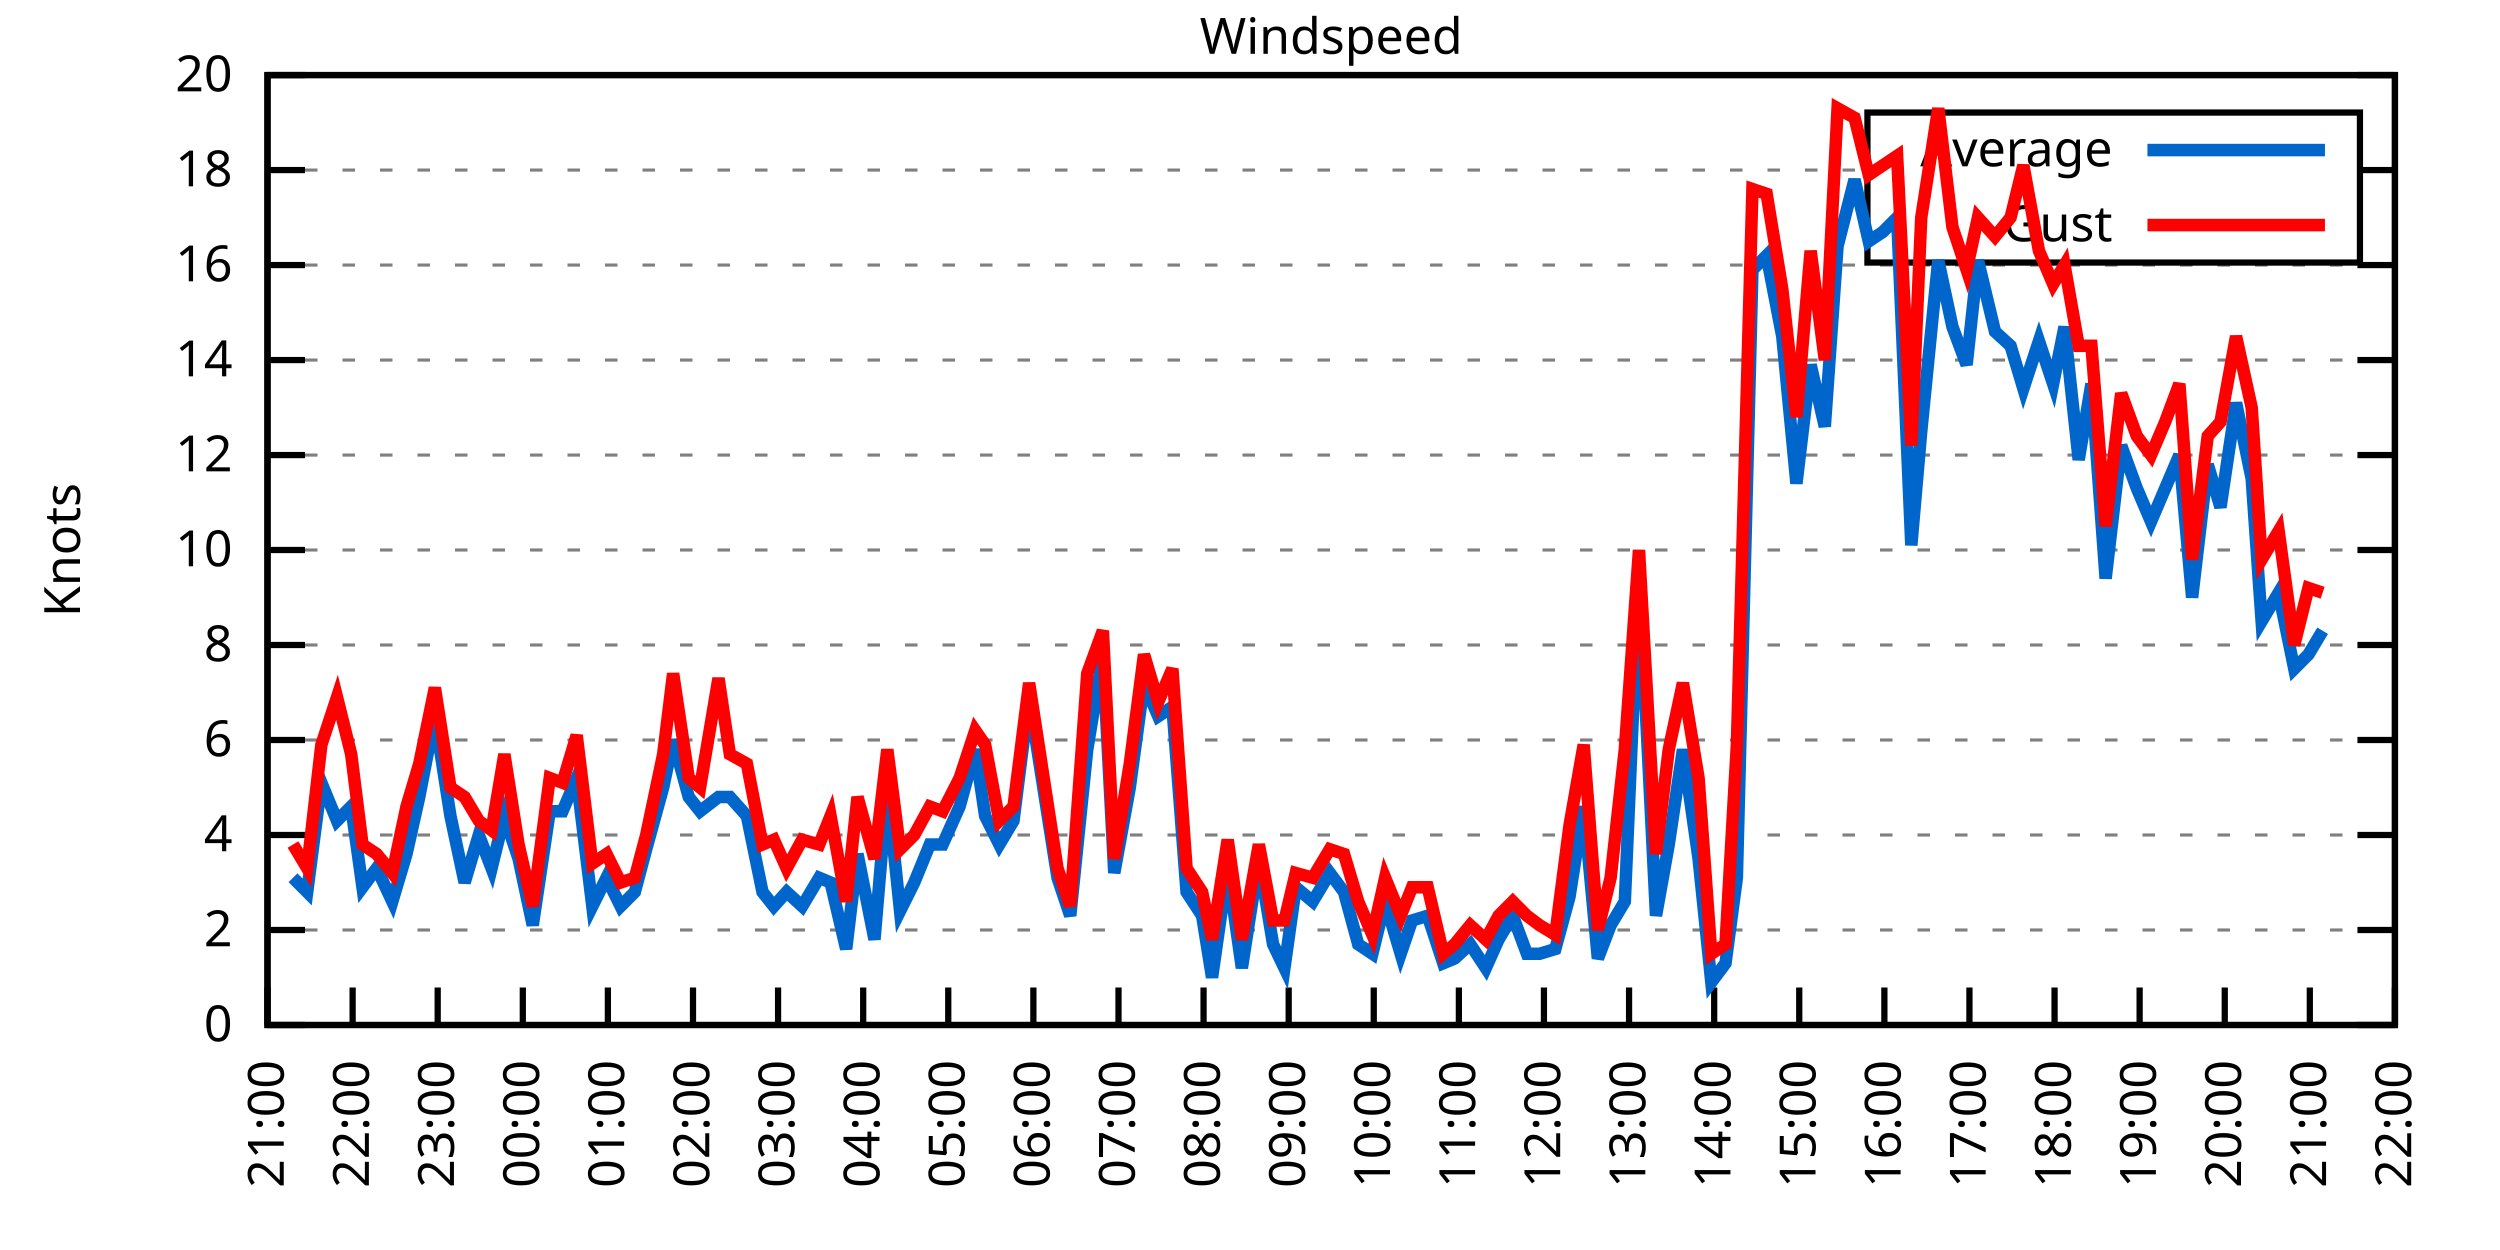
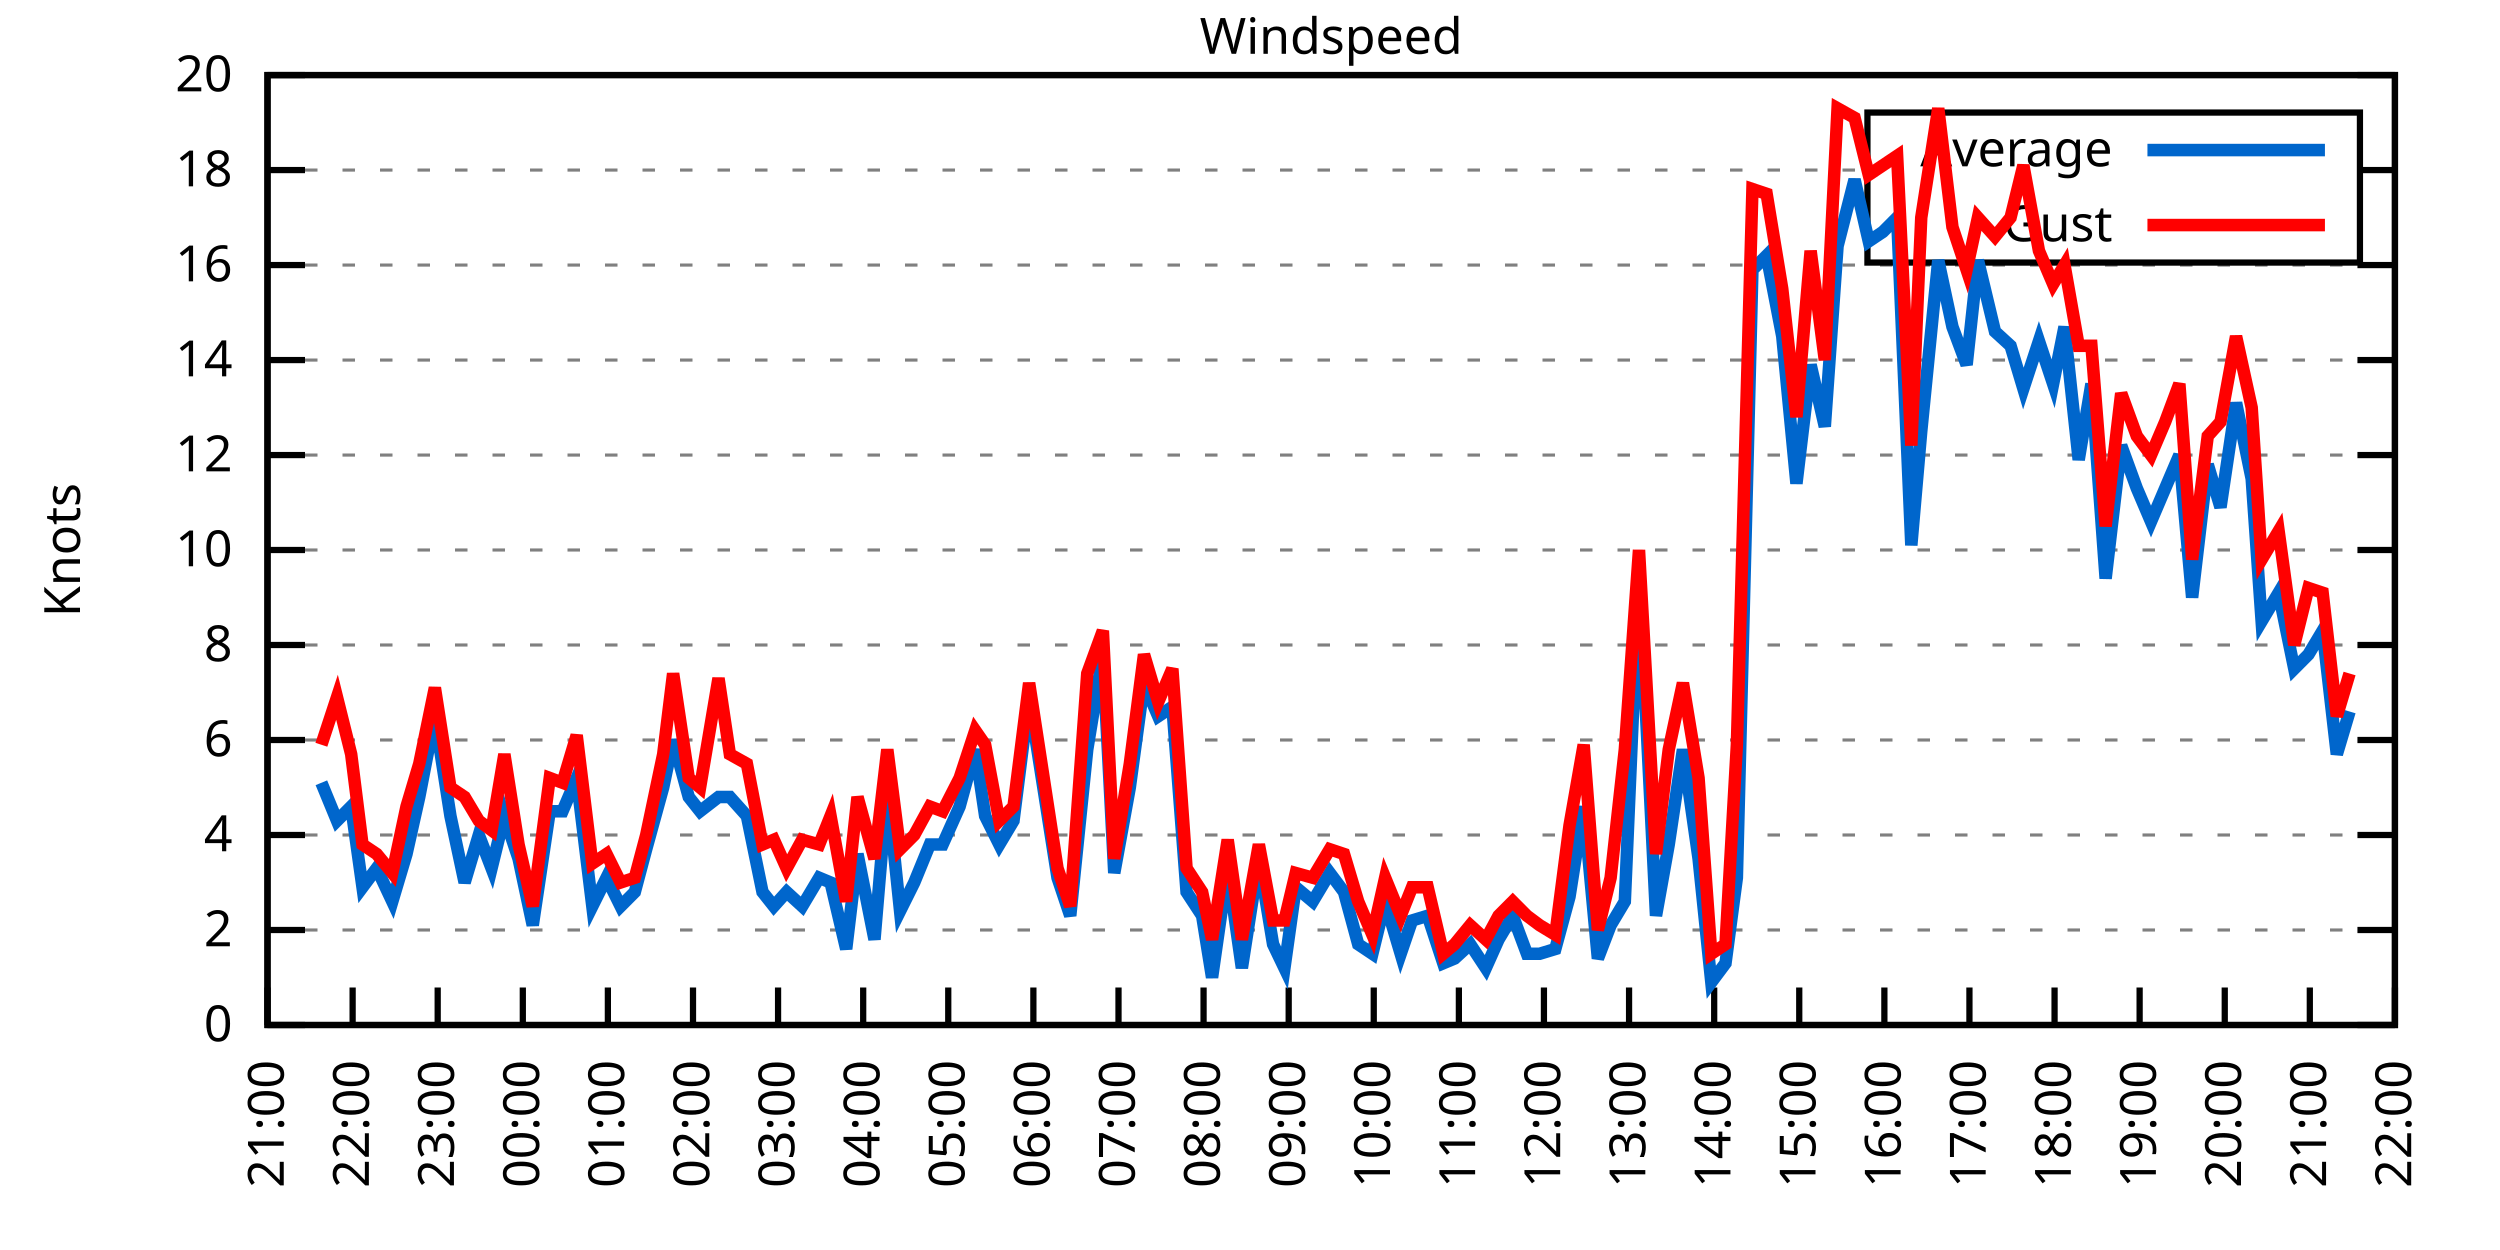
<svg xmlns="http://www.w3.org/2000/svg" xmlns:xlink="http://www.w3.org/1999/xlink" width="400" height="200" viewBox="0 0 400 200">
  <g id="gnuplot_canvas">
    <rect x="0" y="0" width="400" height="200" fill="none" />
    <defs>
      <circle id="gpDot" r="0.5" stroke-width="0.5" stroke="currentColor" />
      <path id="gpPt0" stroke-width="0.333" stroke="currentColor" d="M-1,0 h2 M0,-1 v2" />
      <path id="gpPt1" stroke-width="0.333" stroke="currentColor" d="M-1,-1 L1,1 M1,-1 L-1,1" />
      <path id="gpPt2" stroke-width="0.333" stroke="currentColor" d="M-1,0 L1,0 M0,-1 L0,1 M-1,-1 L1,1 M-1,1 L1,-1" />
      <rect id="gpPt3" stroke-width="0.333" stroke="currentColor" x="-1" y="-1" width="2" height="2" />
      <rect id="gpPt4" stroke-width="0.333" stroke="currentColor" fill="currentColor" x="-1" y="-1" width="2" height="2" />
      <circle id="gpPt5" stroke-width="0.333" stroke="currentColor" cx="0" cy="0" r="1" />
      <use xlink:href="#gpPt5" id="gpPt6" fill="currentColor" stroke="none" />
      <path id="gpPt7" stroke-width="0.333" stroke="currentColor" d="M0,-1.33 L-1.33,0.67 L1.33,0.67 z" />
      <use xlink:href="#gpPt7" id="gpPt8" fill="currentColor" stroke="none" />
      <use xlink:href="#gpPt7" id="gpPt9" stroke="currentColor" transform="rotate(180)" />
      <use xlink:href="#gpPt9" id="gpPt10" fill="currentColor" stroke="none" />
      <use xlink:href="#gpPt3" id="gpPt11" stroke="currentColor" transform="rotate(45)" />
      <use xlink:href="#gpPt11" id="gpPt12" fill="currentColor" stroke="none" />
      <path id="gpPt13" stroke-width="0.333" stroke="currentColor" d="M0,1.330 L1.265,0.411 L0.782,-1.067 L-0.782,-1.076 L-1.265,0.411 z" />
      <use xlink:href="#gpPt13" id="gpPt14" fill="currentColor" stroke="none" />
      <filter id="textbox" filterUnits="objectBoundingBox" x="0" y="0" height="1" width="1">
        <feFlood flood-color="white" flood-opacity="1" result="bgnd" />
        <feComposite in="SourceGraphic" in2="bgnd" operator="atop" />
      </filter>
      <filter id="greybox" filterUnits="objectBoundingBox" x="0" y="0" height="1" width="1">
        <feFlood flood-color="lightgrey" flood-opacity="1" result="grey" />
        <feComposite in="SourceGraphic" in2="grey" operator="atop" />
      </filter>
    </defs>
    <g fill="none" color="white" stroke="currentColor" stroke-width="1.00" stroke-linecap="butt" stroke-linejoin="miter">
</g>
    <g fill="none" color="black" stroke="currentColor" stroke-width="1.00" stroke-linecap="butt" stroke-linejoin="miter">
      <g stroke="none" shape-rendering="crispEdges">
        <polygon fill="rgb(255, 255, 255)" points="42.80,164.00 383.18,164.00 383.18,12.02 42.80,12.02 " />
      </g>
    </g>
    <g fill="none" color="black" stroke="currentColor" stroke-width="1.00" stroke-linecap="butt" stroke-linejoin="miter">
</g>
    <g fill="none" color="black" stroke="black" stroke-width="0.50" stroke-linecap="butt" stroke-linejoin="miter">
</g>
    <g fill="none" color="gray" stroke="currentColor" stroke-width="0.50" stroke-linecap="butt" stroke-linejoin="miter">
      <path stroke="gray" stroke-dasharray="2,4" class="gridline" d="M42.80,164.00 L383.19,164.00  " />
    </g>
    <g fill="none" color="gray" stroke="gray" stroke-width="1.00" stroke-linecap="butt" stroke-linejoin="miter">
</g>
    <g fill="none" color="black" stroke="currentColor" stroke-width="1.00" stroke-linecap="butt" stroke-linejoin="miter">
      <path stroke="black" d="M42.80,164.00 L48.80,164.00 M383.19,164.00 L377.19,164.00  " />
      <g transform="translate(37.20,166.60)" stroke="none" fill="black" font-family="Sans" font-size="8.00" text-anchor="end">
        <text>
          <tspan font-family="Sans"> 0</tspan>
        </text>
      </g>
    </g>
    <g fill="none" color="black" stroke="currentColor" stroke-width="1.00" stroke-linecap="butt" stroke-linejoin="miter">
</g>
    <g fill="none" color="black" stroke="black" stroke-width="0.50" stroke-linecap="butt" stroke-linejoin="miter">
</g>
    <g fill="none" color="gray" stroke="currentColor" stroke-width="0.50" stroke-linecap="butt" stroke-linejoin="miter">
      <path stroke="gray" stroke-dasharray="2,4" class="gridline" d="M42.80,148.80 L383.19,148.80  " />
    </g>
    <g fill="none" color="gray" stroke="gray" stroke-width="1.00" stroke-linecap="butt" stroke-linejoin="miter">
</g>
    <g fill="none" color="black" stroke="currentColor" stroke-width="1.00" stroke-linecap="butt" stroke-linejoin="miter">
      <path stroke="black" d="M42.80,148.80 L48.80,148.80 M383.19,148.80 L377.19,148.80  " />
      <g transform="translate(37.20,151.40)" stroke="none" fill="black" font-family="Sans" font-size="8.00" text-anchor="end">
        <text>
          <tspan font-family="Sans"> 2</tspan>
        </text>
      </g>
    </g>
    <g fill="none" color="black" stroke="currentColor" stroke-width="1.00" stroke-linecap="butt" stroke-linejoin="miter">
</g>
    <g fill="none" color="black" stroke="black" stroke-width="0.50" stroke-linecap="butt" stroke-linejoin="miter">
</g>
    <g fill="none" color="gray" stroke="currentColor" stroke-width="0.50" stroke-linecap="butt" stroke-linejoin="miter">
      <path stroke="gray" stroke-dasharray="2,4" class="gridline" d="M42.80,133.60 L383.19,133.60  " />
    </g>
    <g fill="none" color="gray" stroke="gray" stroke-width="1.00" stroke-linecap="butt" stroke-linejoin="miter">
</g>
    <g fill="none" color="black" stroke="currentColor" stroke-width="1.00" stroke-linecap="butt" stroke-linejoin="miter">
      <path stroke="black" d="M42.80,133.60 L48.80,133.60 M383.19,133.60 L377.19,133.60  " />
      <g transform="translate(37.20,136.20)" stroke="none" fill="black" font-family="Sans" font-size="8.00" text-anchor="end">
        <text>
          <tspan font-family="Sans"> 4</tspan>
        </text>
      </g>
    </g>
    <g fill="none" color="black" stroke="currentColor" stroke-width="1.00" stroke-linecap="butt" stroke-linejoin="miter">
</g>
    <g fill="none" color="black" stroke="black" stroke-width="0.50" stroke-linecap="butt" stroke-linejoin="miter">
</g>
    <g fill="none" color="gray" stroke="currentColor" stroke-width="0.50" stroke-linecap="butt" stroke-linejoin="miter">
      <path stroke="gray" stroke-dasharray="2,4" class="gridline" d="M42.80,118.40 L383.19,118.40  " />
    </g>
    <g fill="none" color="gray" stroke="gray" stroke-width="1.00" stroke-linecap="butt" stroke-linejoin="miter">
</g>
    <g fill="none" color="black" stroke="currentColor" stroke-width="1.00" stroke-linecap="butt" stroke-linejoin="miter">
      <path stroke="black" d="M42.80,118.40 L48.80,118.40 M383.19,118.40 L377.19,118.40  " />
      <g transform="translate(37.20,121.00)" stroke="none" fill="black" font-family="Sans" font-size="8.00" text-anchor="end">
        <text>
          <tspan font-family="Sans"> 6</tspan>
        </text>
      </g>
    </g>
    <g fill="none" color="black" stroke="currentColor" stroke-width="1.00" stroke-linecap="butt" stroke-linejoin="miter">
</g>
    <g fill="none" color="black" stroke="black" stroke-width="0.50" stroke-linecap="butt" stroke-linejoin="miter">
</g>
    <g fill="none" color="gray" stroke="currentColor" stroke-width="0.50" stroke-linecap="butt" stroke-linejoin="miter">
      <path stroke="gray" stroke-dasharray="2,4" class="gridline" d="M42.80,103.20 L383.19,103.20  " />
    </g>
    <g fill="none" color="gray" stroke="gray" stroke-width="1.00" stroke-linecap="butt" stroke-linejoin="miter">
</g>
    <g fill="none" color="black" stroke="currentColor" stroke-width="1.00" stroke-linecap="butt" stroke-linejoin="miter">
      <path stroke="black" d="M42.80,103.20 L48.80,103.20 M383.19,103.20 L377.19,103.20  " />
      <g transform="translate(37.20,105.80)" stroke="none" fill="black" font-family="Sans" font-size="8.00" text-anchor="end">
        <text>
          <tspan font-family="Sans"> 8</tspan>
        </text>
      </g>
    </g>
    <g fill="none" color="black" stroke="currentColor" stroke-width="1.00" stroke-linecap="butt" stroke-linejoin="miter">
</g>
    <g fill="none" color="black" stroke="black" stroke-width="0.50" stroke-linecap="butt" stroke-linejoin="miter">
</g>
    <g fill="none" color="gray" stroke="currentColor" stroke-width="0.50" stroke-linecap="butt" stroke-linejoin="miter">
      <path stroke="gray" stroke-dasharray="2,4" class="gridline" d="M42.80,88.00 L383.19,88.00  " />
    </g>
    <g fill="none" color="gray" stroke="gray" stroke-width="1.00" stroke-linecap="butt" stroke-linejoin="miter">
</g>
    <g fill="none" color="black" stroke="currentColor" stroke-width="1.00" stroke-linecap="butt" stroke-linejoin="miter">
      <path stroke="black" d="M42.80,88.00 L48.80,88.00 M383.19,88.00 L377.19,88.00  " />
      <g transform="translate(37.20,90.60)" stroke="none" fill="black" font-family="Sans" font-size="8.00" text-anchor="end">
        <text>
          <tspan font-family="Sans"> 10</tspan>
        </text>
      </g>
    </g>
    <g fill="none" color="black" stroke="currentColor" stroke-width="1.00" stroke-linecap="butt" stroke-linejoin="miter">
</g>
    <g fill="none" color="black" stroke="black" stroke-width="0.50" stroke-linecap="butt" stroke-linejoin="miter">
</g>
    <g fill="none" color="gray" stroke="currentColor" stroke-width="0.50" stroke-linecap="butt" stroke-linejoin="miter">
      <path stroke="gray" stroke-dasharray="2,4" class="gridline" d="M42.80,72.81 L383.19,72.81  " />
    </g>
    <g fill="none" color="gray" stroke="gray" stroke-width="1.00" stroke-linecap="butt" stroke-linejoin="miter">
</g>
    <g fill="none" color="black" stroke="currentColor" stroke-width="1.00" stroke-linecap="butt" stroke-linejoin="miter">
      <path stroke="black" d="M42.80,72.81 L48.80,72.81 M383.19,72.81 L377.19,72.81  " />
      <g transform="translate(37.20,75.41)" stroke="none" fill="black" font-family="Sans" font-size="8.00" text-anchor="end">
        <text>
          <tspan font-family="Sans"> 12</tspan>
        </text>
      </g>
    </g>
    <g fill="none" color="black" stroke="currentColor" stroke-width="1.00" stroke-linecap="butt" stroke-linejoin="miter">
</g>
    <g fill="none" color="black" stroke="black" stroke-width="0.50" stroke-linecap="butt" stroke-linejoin="miter">
</g>
    <g fill="none" color="gray" stroke="currentColor" stroke-width="0.50" stroke-linecap="butt" stroke-linejoin="miter">
      <path stroke="gray" stroke-dasharray="2,4" class="gridline" d="M42.80,57.61 L383.19,57.61  " />
    </g>
    <g fill="none" color="gray" stroke="gray" stroke-width="1.00" stroke-linecap="butt" stroke-linejoin="miter">
</g>
    <g fill="none" color="black" stroke="currentColor" stroke-width="1.00" stroke-linecap="butt" stroke-linejoin="miter">
      <path stroke="black" d="M42.80,57.61 L48.80,57.61 M383.19,57.61 L377.19,57.61  " />
      <g transform="translate(37.20,60.21)" stroke="none" fill="black" font-family="Sans" font-size="8.00" text-anchor="end">
        <text>
          <tspan font-family="Sans"> 14</tspan>
        </text>
      </g>
    </g>
    <g fill="none" color="black" stroke="currentColor" stroke-width="1.00" stroke-linecap="butt" stroke-linejoin="miter">
</g>
    <g fill="none" color="black" stroke="black" stroke-width="0.50" stroke-linecap="butt" stroke-linejoin="miter">
</g>
    <g fill="none" color="gray" stroke="currentColor" stroke-width="0.50" stroke-linecap="butt" stroke-linejoin="miter">
      <path stroke="gray" stroke-dasharray="2,4" class="gridline" d="M42.80,42.41 L383.19,42.41  " />
    </g>
    <g fill="none" color="gray" stroke="gray" stroke-width="1.00" stroke-linecap="butt" stroke-linejoin="miter">
</g>
    <g fill="none" color="black" stroke="currentColor" stroke-width="1.00" stroke-linecap="butt" stroke-linejoin="miter">
      <path stroke="black" d="M42.80,42.41 L48.80,42.41 M383.19,42.41 L377.19,42.41  " />
      <g transform="translate(37.20,45.01)" stroke="none" fill="black" font-family="Sans" font-size="8.00" text-anchor="end">
        <text>
          <tspan font-family="Sans"> 16</tspan>
        </text>
      </g>
    </g>
    <g fill="none" color="black" stroke="currentColor" stroke-width="1.00" stroke-linecap="butt" stroke-linejoin="miter">
</g>
    <g fill="none" color="black" stroke="black" stroke-width="0.50" stroke-linecap="butt" stroke-linejoin="miter">
</g>
    <g fill="none" color="gray" stroke="currentColor" stroke-width="0.50" stroke-linecap="butt" stroke-linejoin="miter">
      <path stroke="gray" stroke-dasharray="2,4" class="gridline" d="M42.80,27.21 L298.79,27.21 M377.59,27.21 L383.19,27.21  " />
    </g>
    <g fill="none" color="gray" stroke="gray" stroke-width="1.00" stroke-linecap="butt" stroke-linejoin="miter">
</g>
    <g fill="none" color="black" stroke="currentColor" stroke-width="1.00" stroke-linecap="butt" stroke-linejoin="miter">
      <path stroke="black" d="M42.80,27.21 L48.80,27.21 M383.19,27.21 L377.19,27.21  " />
      <g transform="translate(37.20,29.81)" stroke="none" fill="black" font-family="Sans" font-size="8.00" text-anchor="end">
        <text>
          <tspan font-family="Sans"> 18</tspan>
        </text>
      </g>
    </g>
    <g fill="none" color="black" stroke="currentColor" stroke-width="1.00" stroke-linecap="butt" stroke-linejoin="miter">
</g>
    <g fill="none" color="black" stroke="black" stroke-width="0.50" stroke-linecap="butt" stroke-linejoin="miter">
</g>
    <g fill="none" color="gray" stroke="currentColor" stroke-width="0.50" stroke-linecap="butt" stroke-linejoin="miter">
      <path stroke="gray" stroke-dasharray="2,4" class="gridline" d="M42.80,12.01 L383.19,12.01  " />
    </g>
    <g fill="none" color="gray" stroke="gray" stroke-width="1.00" stroke-linecap="butt" stroke-linejoin="miter">
</g>
    <g fill="none" color="black" stroke="currentColor" stroke-width="1.00" stroke-linecap="butt" stroke-linejoin="miter">
      <path stroke="black" d="M42.80,12.01 L48.80,12.01 M383.19,12.01 L377.19,12.01  " />
      <g transform="translate(37.20,14.61)" stroke="none" fill="black" font-family="Sans" font-size="8.00" text-anchor="end">
        <text>
          <tspan font-family="Sans"> 20</tspan>
        </text>
      </g>
    </g>
    <g fill="none" color="black" stroke="currentColor" stroke-width="1.00" stroke-linecap="butt" stroke-linejoin="miter">
      <path stroke="black" d="M42.80,164.00 L42.80,158.00  " />
      <g transform="translate(45.40,169.60) rotate(270.00)" stroke="none" fill="black" font-family="Sans" font-size="8.00" text-anchor="end">
        <text>
          <tspan font-family="Sans">21:00</tspan>
        </text>
      </g>
    </g>
    <g fill="none" color="black" stroke="currentColor" stroke-width="1.00" stroke-linecap="butt" stroke-linejoin="miter">
      <path stroke="black" d="M56.42,164.00 L56.42,158.00  " />
      <g transform="translate(59.02,169.60) rotate(270.00)" stroke="none" fill="black" font-family="Sans" font-size="8.00" text-anchor="end">
        <text>
          <tspan font-family="Sans">22:00</tspan>
        </text>
      </g>
    </g>
    <g fill="none" color="black" stroke="currentColor" stroke-width="1.00" stroke-linecap="butt" stroke-linejoin="miter">
      <path stroke="black" d="M70.03,164.00 L70.03,158.00  " />
      <g transform="translate(72.63,169.60) rotate(270.00)" stroke="none" fill="black" font-family="Sans" font-size="8.00" text-anchor="end">
        <text>
          <tspan font-family="Sans">23:00</tspan>
        </text>
      </g>
    </g>
    <g fill="none" color="black" stroke="currentColor" stroke-width="1.00" stroke-linecap="butt" stroke-linejoin="miter">
      <path stroke="black" d="M83.65,164.00 L83.65,158.00  " />
      <g transform="translate(86.25,169.60) rotate(270.00)" stroke="none" fill="black" font-family="Sans" font-size="8.00" text-anchor="end">
        <text>
          <tspan font-family="Sans">00:00</tspan>
        </text>
      </g>
    </g>
    <g fill="none" color="black" stroke="currentColor" stroke-width="1.00" stroke-linecap="butt" stroke-linejoin="miter">
      <path stroke="black" d="M97.26,164.00 L97.26,158.00  " />
      <g transform="translate(99.86,169.60) rotate(270.00)" stroke="none" fill="black" font-family="Sans" font-size="8.00" text-anchor="end">
        <text>
          <tspan font-family="Sans">01:00</tspan>
        </text>
      </g>
    </g>
    <g fill="none" color="black" stroke="currentColor" stroke-width="1.00" stroke-linecap="butt" stroke-linejoin="miter">
      <path stroke="black" d="M110.88,164.00 L110.88,158.00  " />
      <g transform="translate(113.48,169.60) rotate(270.00)" stroke="none" fill="black" font-family="Sans" font-size="8.00" text-anchor="end">
        <text>
          <tspan font-family="Sans">02:00</tspan>
        </text>
      </g>
    </g>
    <g fill="none" color="black" stroke="currentColor" stroke-width="1.00" stroke-linecap="butt" stroke-linejoin="miter">
      <path stroke="black" d="M124.49,164.00 L124.49,158.00  " />
      <g transform="translate(127.09,169.60) rotate(270.00)" stroke="none" fill="black" font-family="Sans" font-size="8.00" text-anchor="end">
        <text>
          <tspan font-family="Sans">03:00</tspan>
        </text>
      </g>
    </g>
    <g fill="none" color="black" stroke="currentColor" stroke-width="1.00" stroke-linecap="butt" stroke-linejoin="miter">
      <path stroke="black" d="M138.11,164.00 L138.11,158.00  " />
      <g transform="translate(140.71,169.60) rotate(270.00)" stroke="none" fill="black" font-family="Sans" font-size="8.00" text-anchor="end">
        <text>
          <tspan font-family="Sans">04:00</tspan>
        </text>
      </g>
    </g>
    <g fill="none" color="black" stroke="currentColor" stroke-width="1.00" stroke-linecap="butt" stroke-linejoin="miter">
      <path stroke="black" d="M151.72,164.00 L151.72,158.00  " />
      <g transform="translate(154.32,169.60) rotate(270.00)" stroke="none" fill="black" font-family="Sans" font-size="8.00" text-anchor="end">
        <text>
          <tspan font-family="Sans">05:00</tspan>
        </text>
      </g>
    </g>
    <g fill="none" color="black" stroke="currentColor" stroke-width="1.00" stroke-linecap="butt" stroke-linejoin="miter">
      <path stroke="black" d="M165.34,164.00 L165.34,158.00  " />
      <g transform="translate(167.94,169.60) rotate(270.00)" stroke="none" fill="black" font-family="Sans" font-size="8.00" text-anchor="end">
        <text>
          <tspan font-family="Sans">06:00</tspan>
        </text>
      </g>
    </g>
    <g fill="none" color="black" stroke="currentColor" stroke-width="1.00" stroke-linecap="butt" stroke-linejoin="miter">
      <path stroke="black" d="M178.96,164.00 L178.96,158.00  " />
      <g transform="translate(181.56,169.60) rotate(270.00)" stroke="none" fill="black" font-family="Sans" font-size="8.00" text-anchor="end">
        <text>
          <tspan font-family="Sans">07:00</tspan>
        </text>
      </g>
    </g>
    <g fill="none" color="black" stroke="currentColor" stroke-width="1.00" stroke-linecap="butt" stroke-linejoin="miter">
      <path stroke="black" d="M192.57,164.00 L192.57,158.00  " />
      <g transform="translate(195.17,169.60) rotate(270.00)" stroke="none" fill="black" font-family="Sans" font-size="8.00" text-anchor="end">
        <text>
          <tspan font-family="Sans">08:00</tspan>
        </text>
      </g>
    </g>
    <g fill="none" color="black" stroke="currentColor" stroke-width="1.00" stroke-linecap="butt" stroke-linejoin="miter">
      <path stroke="black" d="M206.19,164.00 L206.19,158.00  " />
      <g transform="translate(208.79,169.60) rotate(270.00)" stroke="none" fill="black" font-family="Sans" font-size="8.00" text-anchor="end">
        <text>
          <tspan font-family="Sans">09:00</tspan>
        </text>
      </g>
    </g>
    <g fill="none" color="black" stroke="currentColor" stroke-width="1.00" stroke-linecap="butt" stroke-linejoin="miter">
      <path stroke="black" d="M219.80,164.00 L219.80,158.00  " />
      <g transform="translate(222.40,169.60) rotate(270.00)" stroke="none" fill="black" font-family="Sans" font-size="8.00" text-anchor="end">
        <text>
          <tspan font-family="Sans">10:00</tspan>
        </text>
      </g>
    </g>
    <g fill="none" color="black" stroke="currentColor" stroke-width="1.00" stroke-linecap="butt" stroke-linejoin="miter">
      <path stroke="black" d="M233.42,164.00 L233.42,158.00  " />
      <g transform="translate(236.02,169.60) rotate(270.00)" stroke="none" fill="black" font-family="Sans" font-size="8.00" text-anchor="end">
        <text>
          <tspan font-family="Sans">11:00</tspan>
        </text>
      </g>
    </g>
    <g fill="none" color="black" stroke="currentColor" stroke-width="1.00" stroke-linecap="butt" stroke-linejoin="miter">
      <path stroke="black" d="M247.03,164.00 L247.03,158.00  " />
      <g transform="translate(249.63,169.60) rotate(270.00)" stroke="none" fill="black" font-family="Sans" font-size="8.00" text-anchor="end">
        <text>
          <tspan font-family="Sans">12:00</tspan>
        </text>
      </g>
    </g>
    <g fill="none" color="black" stroke="currentColor" stroke-width="1.00" stroke-linecap="butt" stroke-linejoin="miter">
      <path stroke="black" d="M260.65,164.00 L260.65,158.00  " />
      <g transform="translate(263.25,169.60) rotate(270.00)" stroke="none" fill="black" font-family="Sans" font-size="8.00" text-anchor="end">
        <text>
          <tspan font-family="Sans">13:00</tspan>
        </text>
      </g>
    </g>
    <g fill="none" color="black" stroke="currentColor" stroke-width="1.00" stroke-linecap="butt" stroke-linejoin="miter">
      <path stroke="black" d="M274.27,164.00 L274.27,158.00  " />
      <g transform="translate(276.87,169.60) rotate(270.00)" stroke="none" fill="black" font-family="Sans" font-size="8.00" text-anchor="end">
        <text>
          <tspan font-family="Sans">14:00</tspan>
        </text>
      </g>
    </g>
    <g fill="none" color="black" stroke="currentColor" stroke-width="1.00" stroke-linecap="butt" stroke-linejoin="miter">
      <path stroke="black" d="M287.88,164.00 L287.88,158.00  " />
      <g transform="translate(290.48,169.60) rotate(270.00)" stroke="none" fill="black" font-family="Sans" font-size="8.00" text-anchor="end">
        <text>
          <tspan font-family="Sans">15:00</tspan>
        </text>
      </g>
    </g>
    <g fill="none" color="black" stroke="currentColor" stroke-width="1.00" stroke-linecap="butt" stroke-linejoin="miter">
      <path stroke="black" d="M301.50,164.00 L301.50,158.00  " />
      <g transform="translate(304.10,169.60) rotate(270.00)" stroke="none" fill="black" font-family="Sans" font-size="8.00" text-anchor="end">
        <text>
          <tspan font-family="Sans">16:00</tspan>
        </text>
      </g>
    </g>
    <g fill="none" color="black" stroke="currentColor" stroke-width="1.00" stroke-linecap="butt" stroke-linejoin="miter">
      <path stroke="black" d="M315.11,164.00 L315.11,158.00  " />
      <g transform="translate(317.71,169.60) rotate(270.00)" stroke="none" fill="black" font-family="Sans" font-size="8.00" text-anchor="end">
        <text>
          <tspan font-family="Sans">17:00</tspan>
        </text>
      </g>
    </g>
    <g fill="none" color="black" stroke="currentColor" stroke-width="1.00" stroke-linecap="butt" stroke-linejoin="miter">
      <path stroke="black" d="M328.73,164.00 L328.73,158.00  " />
      <g transform="translate(331.33,169.60) rotate(270.00)" stroke="none" fill="black" font-family="Sans" font-size="8.00" text-anchor="end">
        <text>
          <tspan font-family="Sans">18:00</tspan>
        </text>
      </g>
    </g>
    <g fill="none" color="black" stroke="currentColor" stroke-width="1.00" stroke-linecap="butt" stroke-linejoin="miter">
      <path stroke="black" d="M342.34,164.00 L342.34,158.00  " />
      <g transform="translate(344.94,169.60) rotate(270.00)" stroke="none" fill="black" font-family="Sans" font-size="8.00" text-anchor="end">
        <text>
          <tspan font-family="Sans">19:00</tspan>
        </text>
      </g>
    </g>
    <g fill="none" color="black" stroke="currentColor" stroke-width="1.00" stroke-linecap="butt" stroke-linejoin="miter">
      <path stroke="black" d="M355.96,164.00 L355.96,158.00  " />
      <g transform="translate(358.56,169.60) rotate(270.00)" stroke="none" fill="black" font-family="Sans" font-size="8.00" text-anchor="end">
        <text>
          <tspan font-family="Sans">20:00</tspan>
        </text>
      </g>
    </g>
    <g fill="none" color="black" stroke="currentColor" stroke-width="1.00" stroke-linecap="butt" stroke-linejoin="miter">
      <path stroke="black" d="M369.57,164.00 L369.57,158.00  " />
      <g transform="translate(372.17,169.60) rotate(270.00)" stroke="none" fill="black" font-family="Sans" font-size="8.00" text-anchor="end">
        <text>
          <tspan font-family="Sans">21:00</tspan>
        </text>
      </g>
    </g>
    <g fill="none" color="black" stroke="currentColor" stroke-width="1.00" stroke-linecap="butt" stroke-linejoin="miter">
      <path stroke="black" d="M383.19,164.00 L383.19,158.00  " />
      <g transform="translate(385.79,169.60) rotate(270.00)" stroke="none" fill="black" font-family="Sans" font-size="8.00" text-anchor="end">
        <text>
          <tspan font-family="Sans">22:00</tspan>
        </text>
      </g>
    </g>
    <g fill="none" color="black" stroke="currentColor" stroke-width="1.00" stroke-linecap="butt" stroke-linejoin="miter">
</g>
    <g fill="none" color="black" stroke="currentColor" stroke-width="1.00" stroke-linecap="butt" stroke-linejoin="miter">
      <path stroke="black" d="M42.80,12.01 L42.80,164.00 L383.19,164.00 L383.19,12.01 L42.80,12.01 Z  " />
    </g>
    <g fill="none" color="black" stroke="currentColor" stroke-width="1.00" stroke-linecap="butt" stroke-linejoin="miter">
</g>
    <g fill="none" color="black" stroke="currentColor" stroke-width="1.00" stroke-linecap="butt" stroke-linejoin="miter">
      <path stroke="black" d="M298.79,42.01 L298.79,18.01 L377.59,18.01 L377.59,42.01 L298.79,42.01 Z  " />
    </g>
    <g id="Windspeed_plot_1">
      <g fill="none" color="white" stroke="black" stroke-width="2.00" stroke-linecap="butt" stroke-linejoin="miter">
</g>
      <g fill="none" color="black" stroke="currentColor" stroke-width="2.00" stroke-linecap="butt" stroke-linejoin="miter">
        <g transform="translate(337.99,26.61)" stroke="none" fill="black" font-family="Sans" font-size="8.00" text-anchor="end">
          <text>
            <tspan font-family="Sans">Average</tspan>
          </text>
        </g>
      </g>
      <g fill="none" color="black" stroke="currentColor" stroke-width="2.00" stroke-linecap="butt" stroke-linejoin="miter">
-         <path stroke="rgb(  0, 102, 204)" d="M343.59,24.01 L371.99,24.01 M46.88,140.44 L49.15,142.72 L51.42,125.24 L53.92,131.32 L56.19,129.04 L58.00,141.96   L60.27,138.92 L62.77,144.24 L65.04,136.64 L67.08,127.52 L69.58,114.60 L72.07,130.56 L74.34,141.20 L76.61,133.60   L78.65,138.92 L80.70,130.56 L82.97,137.40 L85.24,148.04 L87.96,129.80 L90.00,129.80 L92.27,124.48 L94.77,145.00   L97.04,140.44 L99.30,145.00 L101.57,142.72 L103.39,135.88 L106.11,126.00 L107.70,118.40 L110.20,127.52 L112.01,129.80   L114.96,127.52 L116.78,127.52 L119.50,130.56 L122.00,142.72 L123.81,145.00 L125.86,142.72 L128.35,145.00 L131.07,140.44   L132.89,141.20 L135.39,151.84 L137.20,136.64 L139.92,150.32 L141.97,126.00 L144.01,145.76 L146.28,141.20 L148.77,135.12   L150.82,135.12 L153.54,129.04 L156.04,119.92 L157.62,130.56 L159.89,135.12 L162.16,131.32 L164.66,111.56 L169.20,140.44   L171.24,146.52 L173.96,119.92 L176.46,104.72 L178.28,139.68 L180.77,126.00 L183.04,109.28 L185.31,114.60 L187.58,113.08   L189.85,142.72 L192.34,146.52 L193.93,156.40 L196.43,138.92 L198.70,154.88 L201.42,137.40 L203.69,151.08 L205.51,154.88   L207.32,141.96 L210.04,144.24 L212.77,139.68 L215.04,142.72 L217.31,151.08 L219.58,152.60 L221.62,144.24 L224.11,152.60   L225.93,147.28 L228.43,146.52 L230.92,154.12 L232.74,153.36 L235.23,151.08 L237.73,154.88 L239.77,150.32 L242.04,146.52   L244.31,152.60 L246.35,152.60 L248.85,151.84 L251.12,143.48 L253.39,129.04 L255.66,153.36 L257.70,148.04 L259.97,144.24   L262.24,91.80 L264.96,146.52 L267.00,135.12 L269.27,119.92 L271.77,137.40 L273.81,157.16 L276.08,154.12 L277.90,140.44   L280.39,43.17 L282.66,40.89 L285.16,53.81 L287.43,77.37 L289.70,58.37 L291.97,68.25 L294.01,39.37 L296.73,28.73   L299.00,38.61 L301.27,37.09 L303.54,34.81 L305.81,87.25 L307.40,69.01 L310.12,41.65 L312.39,52.29 L314.66,58.37   L316.47,41.65 L319.20,53.05 L321.69,55.33 L323.74,62.17 L326.23,54.57 L328.50,61.41 L330.32,52.29 L332.59,73.57   L334.63,61.41 L336.90,92.56 L339.39,71.29 L341.89,78.13 L344.16,83.45 L346.43,78.13 L348.70,72.81 L350.74,95.60   L353.24,74.33 L355.28,81.17 L357.77,64.45 L360.27,76.61 L361.86,99.40 L364.58,94.84 L367.08,107.00 L369.35,104.72   L371.62,100.92  " />
+         <path stroke="rgb(  0, 102, 204)" d="M343.59,24.01 L371.99,24.01 M51.42,125.24 L53.92,131.32 L56.19,129.04 L58.00,141.96 L60.27,138.92 L62.77,144.24   L65.04,136.64 L67.08,127.52 L69.58,114.60 L72.07,130.56 L74.34,141.20 L76.61,133.60 L78.65,138.92 L80.70,130.56   L82.97,137.40 L85.24,148.04 L87.96,129.80 L90.00,129.80 L92.27,124.48 L94.77,145.00 L97.04,140.44 L99.30,145.00   L101.57,142.72 L103.39,135.88 L106.11,126.00 L107.70,118.40 L110.20,127.52 L112.01,129.80 L114.96,127.52 L116.78,127.52   L119.50,130.56 L122.00,142.72 L123.81,145.00 L125.86,142.72 L128.35,145.00 L131.07,140.44 L132.89,141.20 L135.39,151.84   L137.20,136.64 L139.92,150.32 L141.97,126.00 L144.01,145.76 L146.28,141.20 L148.77,135.12 L150.82,135.12 L153.54,129.04   L156.04,119.92 L157.62,130.56 L159.89,135.12 L162.16,131.32 L164.66,111.56 L169.20,140.44 L171.24,146.52 L173.96,119.92   L176.46,104.72 L178.28,139.68 L180.77,126.00 L183.04,109.28 L185.31,114.60 L187.58,113.08 L189.85,142.72 L192.34,146.52   L193.93,156.40 L196.43,138.92 L198.70,154.88 L201.42,137.40 L203.69,151.08 L205.51,154.88 L207.32,141.96 L210.04,144.24   L212.77,139.68 L215.04,142.72 L217.31,151.08 L219.58,152.60 L221.62,144.24 L224.11,152.60 L225.93,147.28 L228.43,146.52   L230.92,154.12 L232.74,153.36 L235.23,151.08 L237.73,154.88 L239.77,150.32 L242.04,146.52 L244.31,152.60 L246.35,152.60   L248.85,151.84 L251.12,143.48 L253.39,129.04 L255.66,153.36 L257.70,148.04 L259.97,144.24 L262.24,91.80 L264.96,146.52   L267.00,135.12 L269.27,119.92 L271.77,137.40 L273.81,157.16 L276.08,154.12 L277.90,140.44 L280.39,43.17 L282.66,40.89   L285.16,53.81 L287.43,77.37 L289.70,58.37 L291.97,68.25 L294.01,39.37 L296.73,28.73 L299.00,38.61 L301.27,37.09   L303.54,34.81 L305.81,87.25 L307.40,69.01 L310.12,41.65 L312.39,52.29 L314.66,58.37 L316.47,41.65 L319.20,53.05   L321.69,55.33 L323.74,62.17 L326.23,54.57 L328.50,61.41 L330.32,52.29 L332.59,73.57 L334.63,61.41 L336.90,92.56   L339.39,71.29 L341.89,78.13 L344.16,83.45 L346.43,78.13 L348.70,72.81 L350.74,95.60 L353.24,74.33 L355.28,81.17   L357.77,64.45 L360.27,76.61 L361.86,99.40 L364.58,94.84 L367.08,107.00 L369.35,104.72 L371.62,100.92 L373.89,120.68   L375.93,113.84  " />
      </g>
    </g>
    <g id="Windspeed_plot_2">
      <g fill="none" color="black" stroke="currentColor" stroke-width="2.00" stroke-linecap="butt" stroke-linejoin="miter">
        <g transform="translate(337.99,38.61)" stroke="none" fill="black" font-family="Sans" font-size="8.00" text-anchor="end">
          <text>
            <tspan font-family="Sans">Gust</tspan>
          </text>
        </g>
      </g>
      <g fill="none" color="black" stroke="currentColor" stroke-width="2.00" stroke-linecap="butt" stroke-linejoin="miter">
-         <path stroke="rgb(255,   0,   0)" d="M343.59,36.01 L371.99,36.01 M46.88,135.12 L49.15,138.92 L51.42,119.16 L53.92,111.56 L56.19,120.68 L58.00,135.12   L60.27,136.64 L62.77,139.68 L65.04,129.04 L67.08,122.20 L69.58,110.04 L72.07,126.00 L74.34,127.52 L76.61,131.32   L78.65,132.84 L80.70,120.68 L82.97,135.12 L85.24,145.00 L87.96,124.48 L90.00,125.24 L92.27,117.64 L94.77,138.16   L97.04,136.64 L99.30,141.20 L101.57,140.44 L103.39,133.60 L106.11,120.68 L107.70,107.76 L110.20,124.48 L112.01,126.00   L114.96,108.52 L116.78,120.68 L119.50,122.20 L122.00,135.12 L123.81,134.36 L125.86,138.92 L128.35,134.36 L131.07,135.12   L132.89,130.56 L135.39,144.24 L137.20,127.52 L139.92,137.40 L141.97,119.92 L144.01,135.88 L146.28,133.60 L148.77,129.04   L150.82,129.80 L153.54,124.48 L156.04,116.88 L157.62,119.16 L159.89,131.32 L162.16,129.04 L164.66,109.28 L169.20,138.92   L171.24,145.00 L173.96,107.76 L176.46,100.92 L178.28,137.40 L180.77,122.20 L183.04,104.72 L185.31,112.32 L187.58,107.00   L189.85,138.92 L192.34,142.72 L193.93,150.32 L196.43,134.36 L198.70,150.32 L201.42,135.12 L203.69,147.28 L205.51,147.28   L207.32,139.68 L210.04,140.44 L212.77,135.88 L215.04,136.64 L217.31,144.24 L219.58,149.56 L221.62,140.44 L224.11,146.52   L225.93,141.96 L228.43,141.96 L230.92,152.60 L232.74,151.08 L235.23,148.04 L237.73,150.32 L239.77,146.52 L242.04,144.24   L244.31,146.52 L246.35,148.04 L248.85,149.56 L251.12,132.08 L253.39,119.16 L255.66,148.80 L257.70,140.44 L259.97,119.92   L262.24,88.00 L264.96,136.64 L267.00,119.92 L269.27,109.28 L271.77,124.48 L273.81,152.60 L276.08,151.08 L277.90,119.16   L280.39,30.25 L282.66,31.01 L285.16,46.21 L287.43,66.73 L289.70,40.13 L291.97,57.61 L294.01,17.33 L296.73,18.85   L299.00,27.97 L301.27,26.45 L303.54,24.93 L305.81,71.29 L307.40,34.81 L310.12,17.33 L312.39,36.33 L314.66,43.17   L316.47,34.81 L319.20,37.85 L321.69,34.81 L323.74,26.45 L326.23,40.13 L328.50,45.45 L330.32,42.41 L332.59,55.33   L334.63,55.33 L336.90,84.21 L339.39,62.93 L341.89,69.77 L344.16,72.81 L346.43,67.49 L348.70,61.41 L350.74,89.52   L353.24,69.77 L355.28,67.49 L357.77,53.81 L360.27,65.21 L361.86,89.52 L364.58,84.97 L367.08,103.20 L369.35,94.08   L371.62,94.84  " />
+         <path stroke="rgb(255,   0,   0)" d="M343.59,36.01 L371.99,36.01 M51.42,119.16 L53.92,111.56 L56.19,120.68 L58.00,135.12 L60.27,136.64 L62.77,139.68   L65.04,129.04 L67.08,122.20 L69.58,110.04 L72.07,126.00 L74.34,127.52 L76.61,131.32 L78.65,132.84 L80.70,120.68   L82.97,135.12 L85.24,145.00 L87.96,124.48 L90.00,125.24 L92.27,117.64 L94.77,138.16 L97.04,136.64 L99.30,141.20   L101.57,140.44 L103.39,133.60 L106.11,120.68 L107.70,107.76 L110.20,124.48 L112.01,126.00 L114.96,108.52 L116.78,120.68   L119.50,122.20 L122.00,135.12 L123.81,134.36 L125.86,138.92 L128.35,134.36 L131.07,135.12 L132.89,130.56 L135.39,144.24   L137.20,127.52 L139.92,137.40 L141.97,119.92 L144.01,135.88 L146.28,133.60 L148.77,129.04 L150.82,129.80 L153.54,124.48   L156.04,116.88 L157.62,119.16 L159.89,131.32 L162.16,129.04 L164.66,109.28 L169.20,138.92 L171.24,145.00 L173.96,107.76   L176.46,100.92 L178.28,137.40 L180.77,122.20 L183.04,104.72 L185.31,112.32 L187.58,107.00 L189.85,138.92 L192.34,142.72   L193.93,150.32 L196.43,134.36 L198.70,150.32 L201.42,135.12 L203.69,147.28 L205.51,147.28 L207.32,139.68 L210.04,140.44   L212.77,135.88 L215.04,136.64 L217.31,144.24 L219.58,149.56 L221.62,140.44 L224.11,146.52 L225.93,141.96 L228.43,141.96   L230.92,152.60 L232.74,151.08 L235.23,148.04 L237.73,150.32 L239.77,146.52 L242.04,144.24 L244.31,146.52 L246.35,148.04   L248.85,149.56 L251.12,132.08 L253.39,119.16 L255.66,148.80 L257.70,140.44 L259.97,119.92 L262.24,88.00 L264.96,136.64   L267.00,119.92 L269.27,109.28 L271.77,124.48 L273.81,152.60 L276.08,151.08 L277.90,119.16 L280.39,30.25 L282.66,31.01   L285.16,46.21 L287.43,66.73 L289.70,40.13 L291.97,57.61 L294.01,17.33 L296.73,18.85 L299.00,27.97 L301.27,26.45   L303.54,24.93 L305.81,71.29 L307.40,34.81 L310.12,17.33 L312.39,36.33 L314.66,43.17 L316.47,34.81 L319.20,37.85   L321.69,34.81 L323.74,26.45 L326.23,40.13 L328.50,45.45 L330.32,42.41 L332.59,55.33 L334.63,55.33 L336.90,84.21   L339.39,62.93 L341.89,69.77 L344.16,72.81 L346.43,67.49 L348.70,61.41 L350.74,89.52 L353.24,69.77 L355.28,67.49   L357.77,53.81 L360.27,65.21 L361.86,89.52 L364.58,84.97 L367.08,103.20 L369.35,94.08 L371.62,94.84 L373.89,114.60   L375.93,107.76  " />
      </g>
    </g>
    <g fill="none" color="black" stroke="currentColor" stroke-width="2.00" stroke-linecap="butt" stroke-linejoin="miter">
</g>
    <g fill="none" color="black" stroke="black" stroke-width="1.00" stroke-linecap="butt" stroke-linejoin="miter">
</g>
    <g fill="none" color="black" stroke="currentColor" stroke-width="1.00" stroke-linecap="butt" stroke-linejoin="miter">
      <path stroke="black" d="M42.80,12.01 L42.80,164.00 L383.19,164.00 L383.19,12.01 L42.80,12.01 Z  " />
      <g transform="translate(12.80,88.01) rotate(270.00)" stroke="none" fill="black" font-family="Sans" font-size="8.00" text-anchor="middle">
        <text>
          <tspan font-family="Sans">Knots</tspan>
        </text>
      </g>
    </g>
    <g fill="none" color="black" stroke="currentColor" stroke-width="1.00" stroke-linecap="butt" stroke-linejoin="miter">
</g>
    <g fill="none" color="black" stroke="currentColor" stroke-width="1.00" stroke-linecap="butt" stroke-linejoin="miter">
      <g transform="translate(212.99,8.61)" stroke="none" fill="black" font-family="Sans" font-size="8.00" text-anchor="middle">
        <text>
          <tspan font-family="Sans">Windspeed</tspan>
        </text>
      </g>
    </g>
    <g fill="none" color="black" stroke="currentColor" stroke-width="1.00" stroke-linecap="butt" stroke-linejoin="miter">
</g>
  </g>
</svg>
